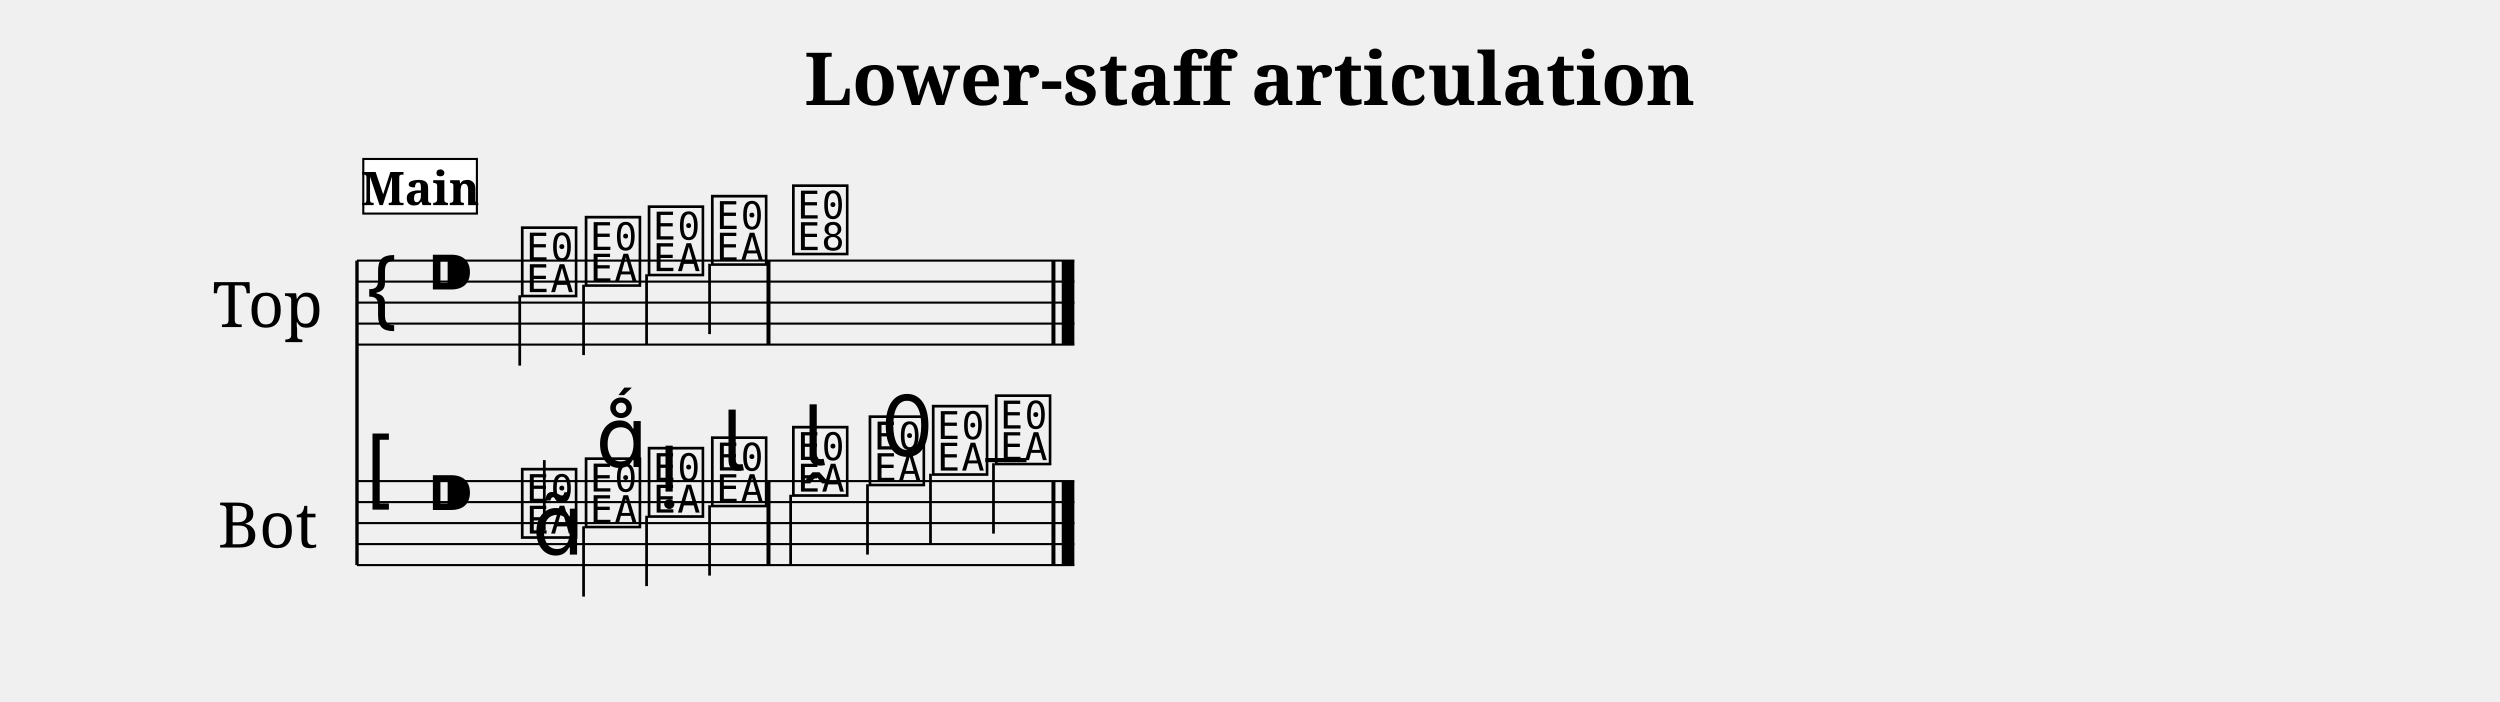
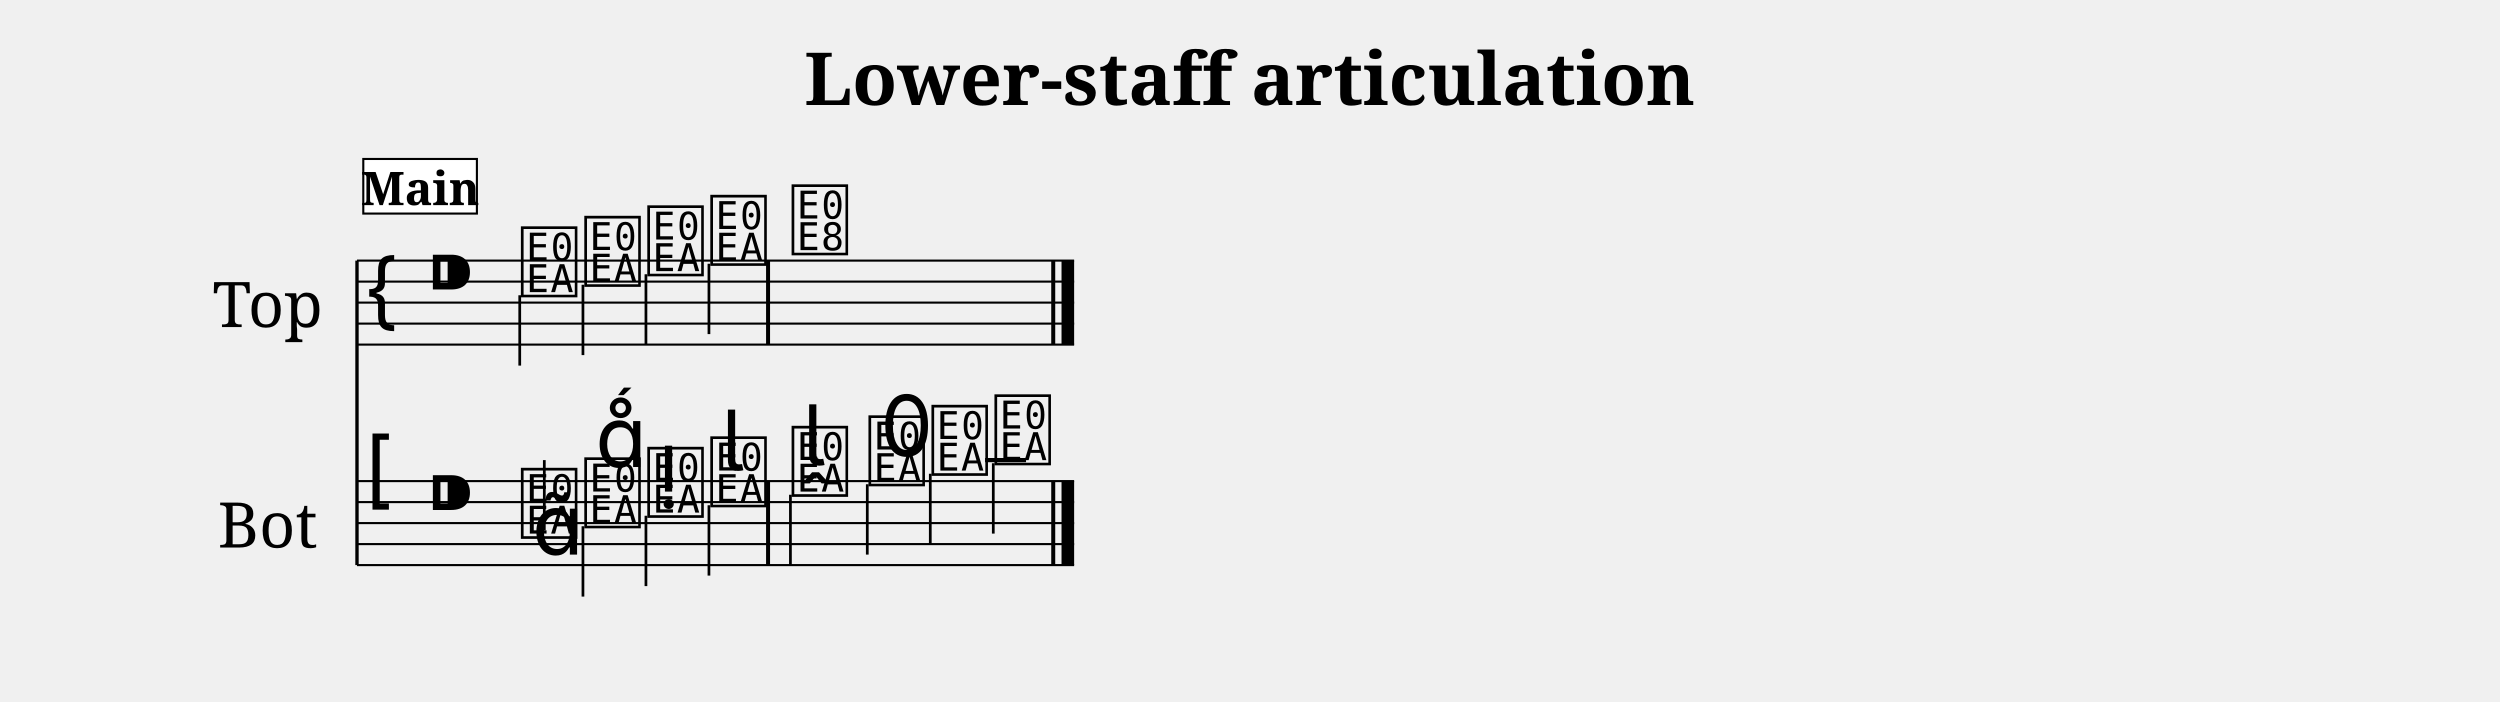
<svg xmlns="http://www.w3.org/2000/svg" width="1190.5" height="334.1" viewBox="0 0 119.05 33.41" font-family="serif">
  <style>
  @font-face { font-family: 'Emmentaler'; src: local('Emmentaler'); }
  .music { font-family: 'Emmentaler', serif; }
</style>
  <text x="59.52" y="5.00" font-size="3.49" font-weight="bold" text-anchor="middle" data-pos="448">Lower-staff articulation</text>
  <g transform="translate(8.50,0.00) scale(1,1)">
    <text x="4.25" y="14.41" font-size="3.00" text-anchor="middle" dominant-baseline="central">Top</text>
    <text x="4.25" y="24.91" font-size="3.00" text-anchor="middle" dominant-baseline="central">Bot</text>
    <line x1="8.50" y1="12.41" x2="8.50" y2="26.91" stroke="#000000" stroke-width="0.160" />
-     <line x1="8.50" y1="12.41" x2="42.66" y2="12.41" stroke="#000000" stroke-width="0.100" />
-     <line x1="8.50" y1="13.41" x2="42.66" y2="13.41" stroke="#000000" stroke-width="0.100" />
-     <line x1="8.50" y1="14.41" x2="42.66" y2="14.41" stroke="#000000" stroke-width="0.100" />
-     <line x1="8.50" y1="15.41" x2="42.66" y2="15.41" stroke="#000000" stroke-width="0.100" />
-     <line x1="8.50" y1="16.41" x2="42.66" y2="16.41" stroke="#000000" stroke-width="0.100" />
+     <line x1="8.50" y1="12.41" x2="42.65" y2="12.41" stroke="#000000" stroke-width="0.100" />
+     <line x1="8.50" y1="13.41" x2="42.65" y2="13.41" stroke="#000000" stroke-width="0.100" />
+     <line x1="8.50" y1="14.41" x2="42.65" y2="14.41" stroke="#000000" stroke-width="0.100" />
+     <line x1="8.50" y1="15.41" x2="42.65" y2="15.41" stroke="#000000" stroke-width="0.100" />
+     <line x1="8.50" y1="16.41" x2="42.65" y2="16.41" stroke="#000000" stroke-width="0.100" />
    <text class="music" x="8.80" y="15.41" font-size="4.00"></text>
    <text class="music" x="11.80" y="14.41" font-size="4.00" data-pos="475"></text>
    <text class="music" x="16.18" y="13.91" font-size="4.00" data-pos="569"></text>
    <line x1="16.25" y1="14.06" x2="16.25" y2="17.41" stroke="#000000" stroke-width="0.130" />
-     <text class="music" x="19.22" y="13.41" font-size="4.00" data-pos="573"></text>
-     <line x1="19.29" y1="13.56" x2="19.29" y2="16.91" stroke="#000000" stroke-width="0.130" />
-     <text class="music" x="22.22" y="12.91" font-size="4.00" data-pos="575"></text>
-     <line x1="22.29" y1="13.06" x2="22.29" y2="16.41" stroke="#000000" stroke-width="0.130" />
-     <text class="music" x="25.23" y="12.41" font-size="4.00" data-pos="577"></text>
-     <line x1="25.29" y1="12.56" x2="25.29" y2="15.91" stroke="#000000" stroke-width="0.130" />
-     <text class="music" x="29.09" y="11.91" font-size="4.00" data-pos="581"></text>
-     <rect x="28.00" y="12.41" width="0.19" height="4.00" data-pos="579" />
-     <rect x="41.57" y="12.41" width="0.19" height="4.00" data-pos="584" />
-     <rect x="42.06" y="12.41" width="0.60" height="4.00" data-pos="584" />
-     <line x1="8.50" y1="22.91" x2="42.66" y2="22.91" stroke="#000000" stroke-width="0.100" />
-     <line x1="8.50" y1="23.91" x2="42.66" y2="23.91" stroke="#000000" stroke-width="0.100" />
-     <line x1="8.50" y1="24.91" x2="42.66" y2="24.91" stroke="#000000" stroke-width="0.100" />
-     <line x1="8.50" y1="25.91" x2="42.66" y2="25.91" stroke="#000000" stroke-width="0.100" />
-     <line x1="8.50" y1="26.91" x2="42.66" y2="26.91" stroke="#000000" stroke-width="0.100" />
+     <text class="music" x="19.20" y="13.41" font-size="4.00" data-pos="573"></text>
+     <line x1="19.26" y1="13.56" x2="19.26" y2="16.91" stroke="#000000" stroke-width="0.130" />
+     <text class="music" x="22.20" y="12.91" font-size="4.00" data-pos="575"></text>
+     <line x1="22.26" y1="13.06" x2="22.26" y2="16.41" stroke="#000000" stroke-width="0.130" />
+     <text class="music" x="25.20" y="12.41" font-size="4.00" data-pos="577"></text>
+     <line x1="25.26" y1="12.56" x2="25.26" y2="15.91" stroke="#000000" stroke-width="0.130" />
+     <text class="music" x="29.07" y="11.91" font-size="4.00" data-pos="581"></text>
+     <rect x="27.98" y="12.41" width="0.19" height="4.00" data-pos="579" />
+     <rect x="41.56" y="12.41" width="0.19" height="4.00" data-pos="584" />
+     <rect x="42.05" y="12.41" width="0.60" height="4.00" data-pos="584" />
+     <line x1="8.50" y1="22.91" x2="42.65" y2="22.91" stroke="#000000" stroke-width="0.100" />
+     <line x1="8.50" y1="23.91" x2="42.65" y2="23.91" stroke="#000000" stroke-width="0.100" />
+     <line x1="8.50" y1="24.91" x2="42.65" y2="24.91" stroke="#000000" stroke-width="0.100" />
+     <line x1="8.50" y1="25.91" x2="42.65" y2="25.91" stroke="#000000" stroke-width="0.100" />
+     <line x1="8.50" y1="26.91" x2="42.65" y2="26.91" stroke="#000000" stroke-width="0.100" />
    <text class="music" x="8.80" y="23.91" font-size="4.00"></text>
    <text class="music" x="11.80" y="24.91" font-size="4.00" data-pos="475"></text>
-     <line x1="38.42" y1="21.91" x2="40.38" y2="21.91" stroke="#000000" stroke-width="0.200" />
+     <line x1="38.41" y1="21.91" x2="40.36" y2="21.91" stroke="#000000" stroke-width="0.200" />
    <text class="music" x="16.18" y="25.41" font-size="4.00" data-pos="596"></text>
    <line x1="17.42" y1="25.26" x2="17.42" y2="21.91" stroke="#000000" stroke-width="0.130" />
-     <text class="music" x="19.22" y="24.91" font-size="4.00" data-pos="608"></text>
-     <line x1="19.29" y1="25.06" x2="19.29" y2="28.41" stroke="#000000" stroke-width="0.130" />
-     <text class="music" x="22.22" y="24.41" font-size="4.00" data-pos="617"></text>
-     <line x1="22.29" y1="24.56" x2="22.29" y2="27.91" stroke="#000000" stroke-width="0.130" />
-     <text class="music" x="25.23" y="23.91" font-size="4.00" data-pos="626"></text>
-     <line x1="25.29" y1="24.06" x2="25.29" y2="27.41" stroke="#000000" stroke-width="0.130" />
-     <text class="music" x="29.09" y="23.41" font-size="4.00" data-pos="638"></text>
-     <line x1="29.15" y1="23.56" x2="29.15" y2="26.91" stroke="#000000" stroke-width="0.130" />
-     <text class="music" x="32.74" y="22.91" font-size="4.00" data-pos="647"></text>
-     <line x1="32.81" y1="23.06" x2="32.81" y2="26.41" stroke="#000000" stroke-width="0.130" />
-     <text class="music" x="35.75" y="22.41" font-size="4.00" data-pos="657"></text>
-     <line x1="35.81" y1="22.56" x2="35.81" y2="25.91" stroke="#000000" stroke-width="0.130" />
-     <text class="music" x="38.75" y="21.91" font-size="4.00" data-pos="659"></text>
-     <line x1="38.81" y1="22.06" x2="38.81" y2="25.41" stroke="#000000" stroke-width="0.130" />
-     <rect x="28.00" y="22.91" width="0.19" height="4.00" data-pos="636" />
-     <rect x="41.57" y="22.91" width="0.19" height="4.00" data-pos="661" />
-     <rect x="42.06" y="22.91" width="0.60" height="4.00" data-pos="661" />
+     <text class="music" x="19.20" y="24.91" font-size="4.00" data-pos="608"></text>
+     <line x1="19.26" y1="25.06" x2="19.26" y2="28.41" stroke="#000000" stroke-width="0.130" />
+     <text class="music" x="22.20" y="24.41" font-size="4.00" data-pos="617"></text>
+     <line x1="22.26" y1="24.56" x2="22.26" y2="27.91" stroke="#000000" stroke-width="0.130" />
+     <text class="music" x="25.20" y="23.91" font-size="4.00" data-pos="626"></text>
+     <line x1="25.26" y1="24.06" x2="25.26" y2="27.41" stroke="#000000" stroke-width="0.130" />
+     <text class="music" x="29.07" y="23.41" font-size="4.00" data-pos="638"></text>
+     <line x1="29.14" y1="23.56" x2="29.14" y2="26.91" stroke="#000000" stroke-width="0.130" />
+     <text class="music" x="32.73" y="22.91" font-size="4.00" data-pos="647"></text>
+     <line x1="32.80" y1="23.06" x2="32.80" y2="26.41" stroke="#000000" stroke-width="0.130" />
+     <text class="music" x="35.73" y="22.41" font-size="4.00" data-pos="657"></text>
+     <line x1="35.80" y1="22.56" x2="35.80" y2="25.91" stroke="#000000" stroke-width="0.130" />
+     <text class="music" x="38.73" y="21.91" font-size="4.00" data-pos="659"></text>
+     <line x1="38.80" y1="22.06" x2="38.80" y2="25.41" stroke="#000000" stroke-width="0.130" />
+     <rect x="27.98" y="22.91" width="0.19" height="4.00" data-pos="636" />
+     <rect x="41.56" y="22.91" width="0.19" height="4.00" data-pos="661" />
+     <rect x="42.05" y="22.91" width="0.60" height="4.00" data-pos="661" />
    <text class="music" x="16.84" y="26.41" font-size="4.00" data-pos="598"></text>
-     <text class="music" x="19.87" y="22.24" font-size="4.00" data-pos="609"></text>
-     <text class="music" x="22.88" y="23.41" font-size="4.00" data-pos="618"></text>
-     <text class="music" x="25.88" y="22.41" font-size="4.00" data-pos="627"></text>
-     <text class="music" x="29.74" y="22.16" font-size="4.00" data-pos="640"></text>
-     <text class="music" x="33.40" y="21.71" font-size="4.00" data-pos="648"></text>
+     <text class="music" x="19.85" y="22.24" font-size="4.00" data-pos="609"></text>
+     <text class="music" x="22.85" y="23.41" font-size="4.00" data-pos="618"></text>
+     <text class="music" x="25.85" y="22.41" font-size="4.00" data-pos="627"></text>
+     <text class="music" x="29.72" y="22.16" font-size="4.00" data-pos="640"></text>
+     <text class="music" x="33.38" y="21.71" font-size="4.00" data-pos="648"></text>
    <rect x="8.80" y="7.57" width="5.41" height="2.60" fill="#FFFFFF" stroke="#000000" stroke-width="0.100" data-pos="546" />
    <text x="11.51" y="9.77" font-size="2.20" font-weight="bold" text-anchor="middle" data-pos="546">Main</text>
  </g>
</svg>
